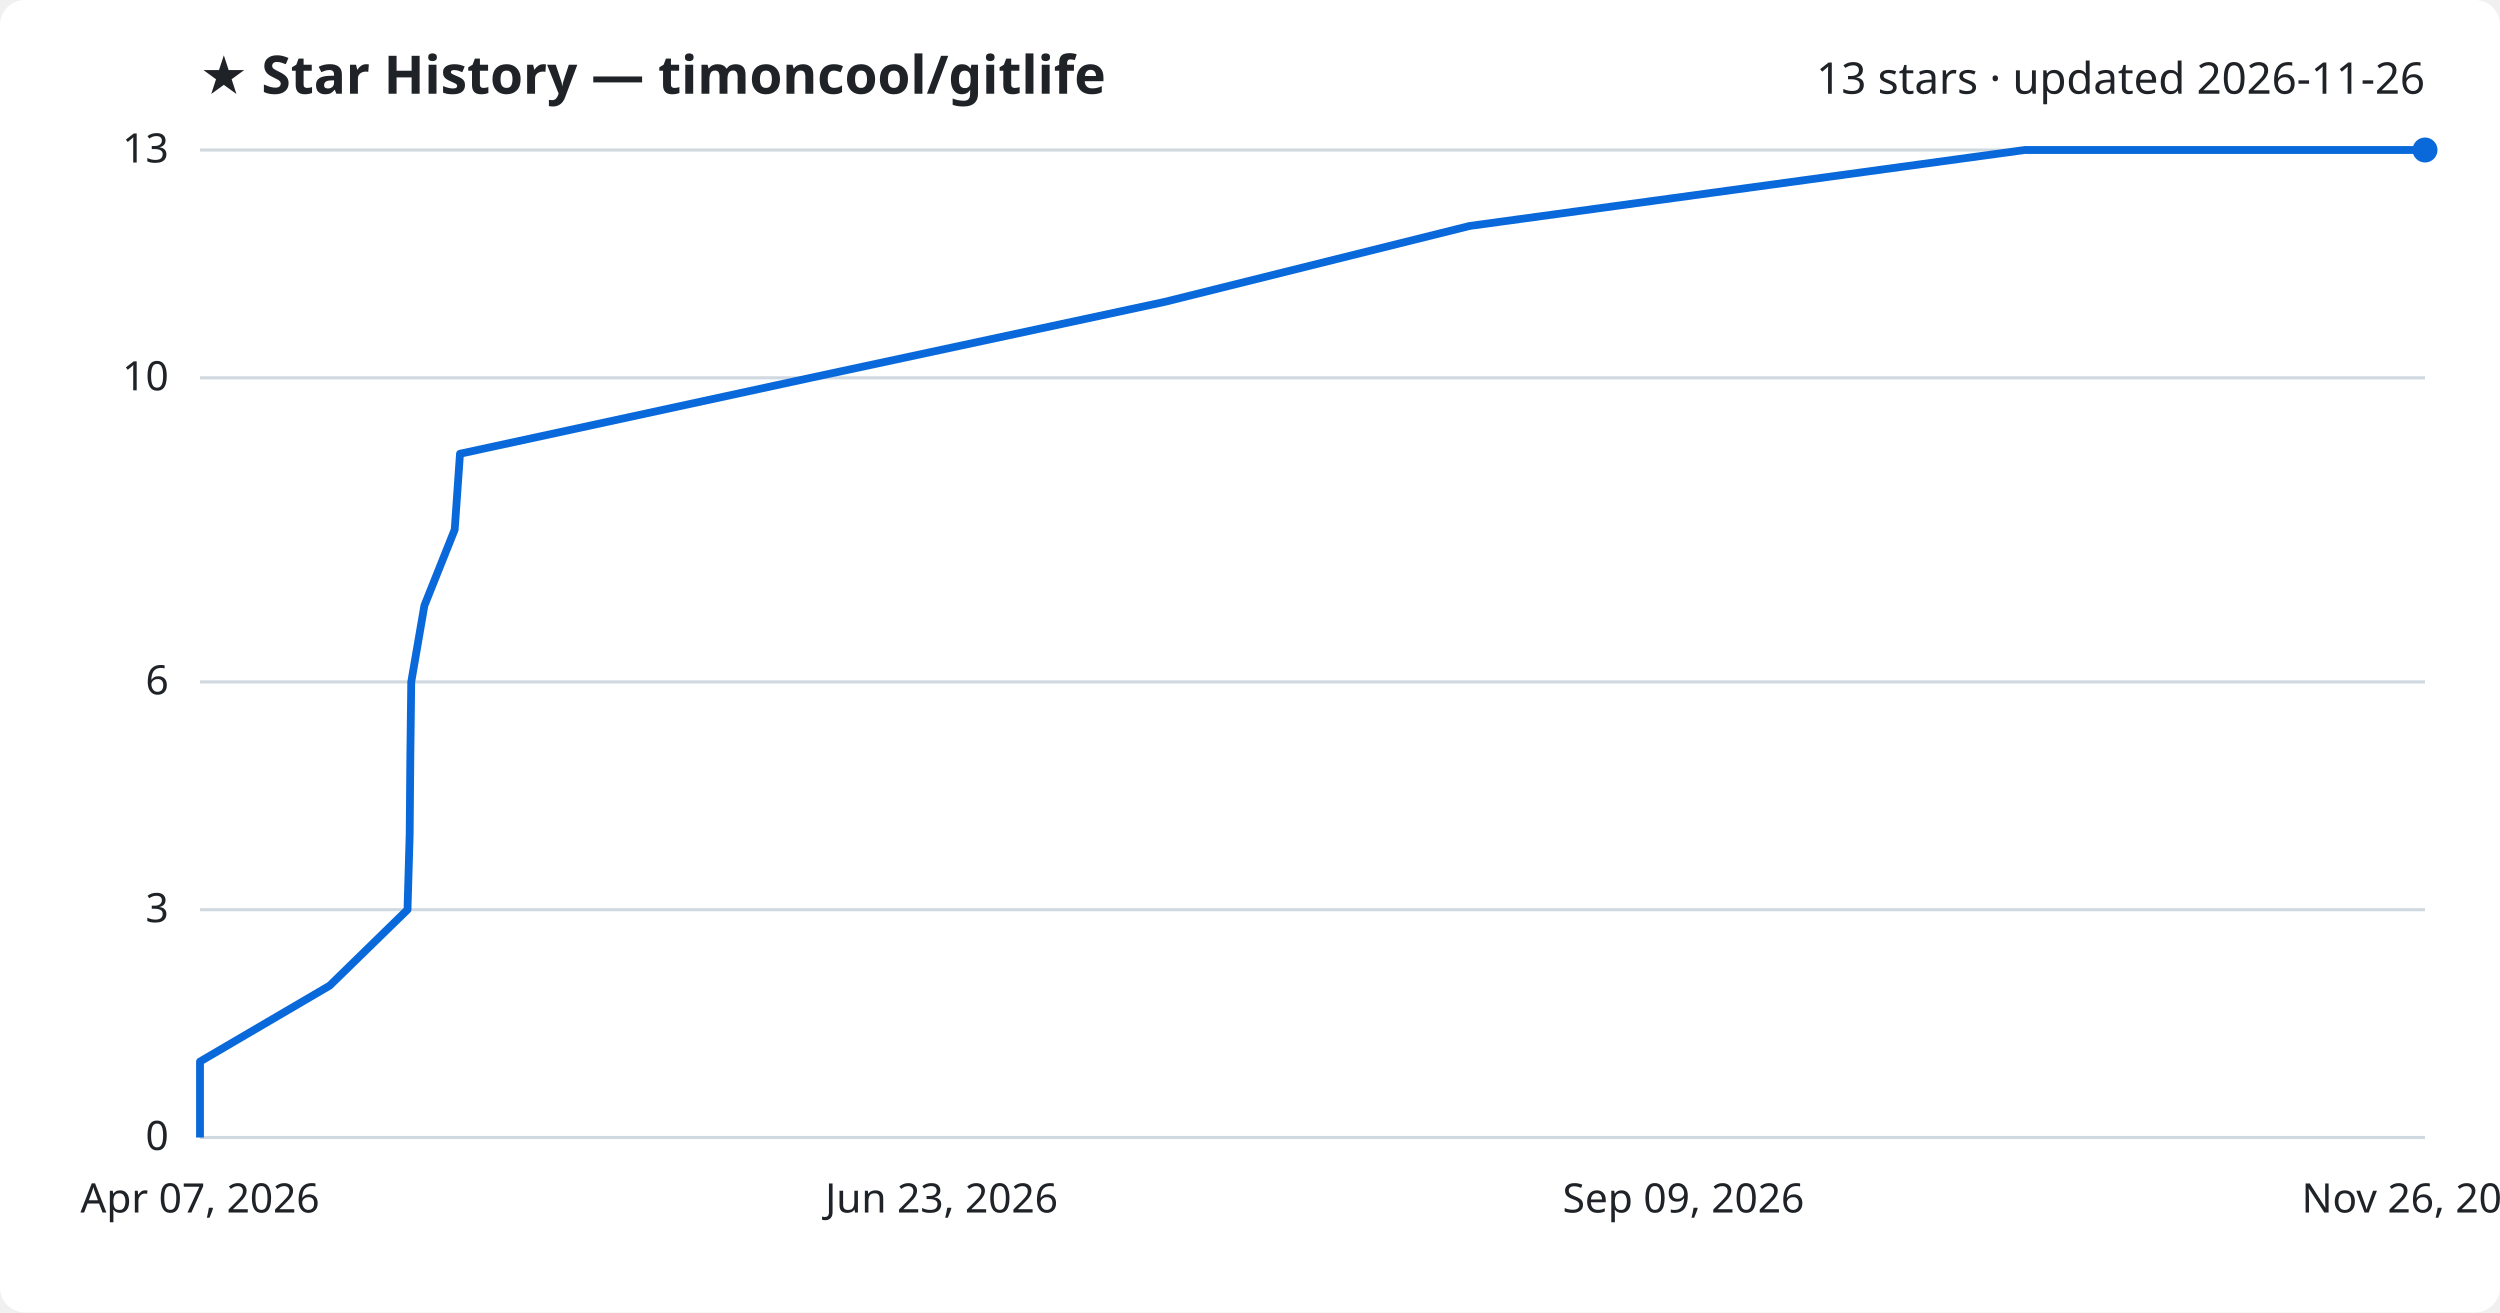
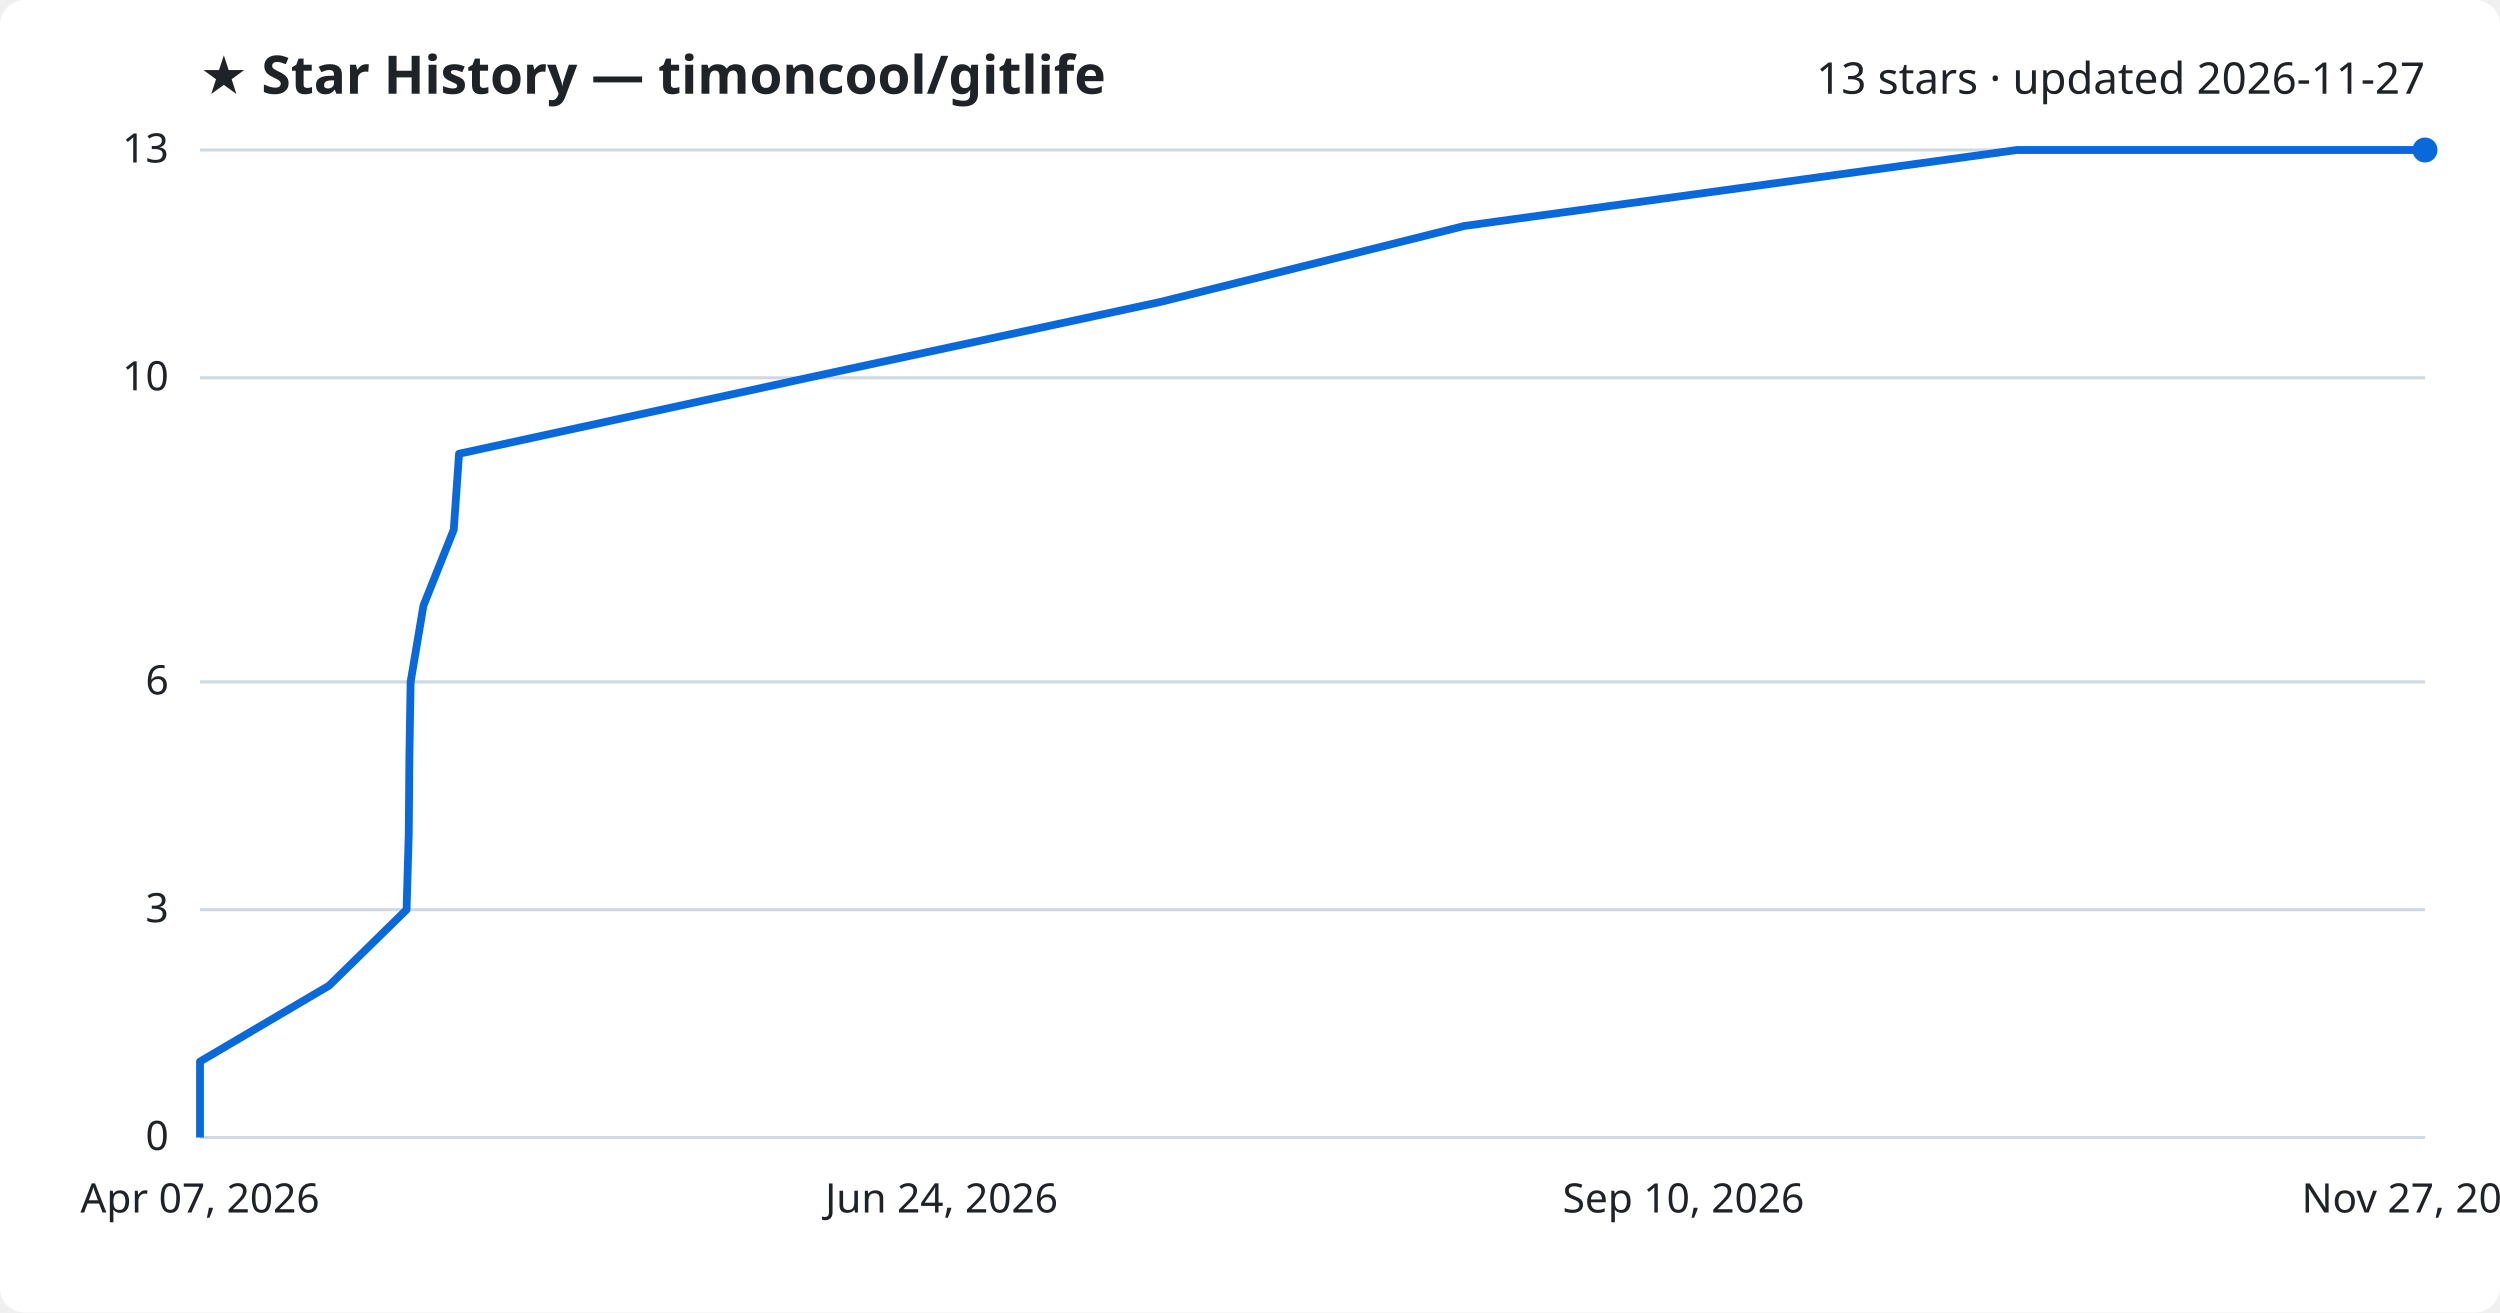
<svg xmlns="http://www.w3.org/2000/svg" viewBox="0 0 800 420" font-family="Segoe UI, sans-serif">
  <rect width="800" height="420" fill="#ffffff" rx="8" />
  <text x="64" y="30" fill="#1f2328" font-size="17" font-weight="700">★ Star History — timoncool/gitlife</text>
-   <text x="776" y="30" fill="#1f2328" font-size="14" text-anchor="end">13 stars · updated 2026-11-26</text>
+   <text x="776" y="30" fill="#1f2328" font-size="14" text-anchor="end">13 stars · updated 2026-11-27</text>
  <line x1="64" y1="364.0" x2="776" y2="364.0" stroke="#d1d9e0" stroke-width="1" />
  <text x="54" y="368.0" fill="#1f2328" font-size="13" text-anchor="end">0</text>
  <line x1="64" y1="291.1" x2="776" y2="291.1" stroke="#d1d9e0" stroke-width="1" />
  <text x="54" y="295.1" fill="#1f2328" font-size="13" text-anchor="end">3</text>
  <line x1="64" y1="218.2" x2="776" y2="218.2" stroke="#d1d9e0" stroke-width="1" />
  <text x="54" y="222.2" fill="#1f2328" font-size="13" text-anchor="end">6</text>
  <line x1="64" y1="120.9" x2="776" y2="120.9" stroke="#d1d9e0" stroke-width="1" />
  <text x="54" y="124.9" fill="#1f2328" font-size="13" text-anchor="end">10</text>
  <line x1="64" y1="48.0" x2="776" y2="48.0" stroke="#d1d9e0" stroke-width="1" />
  <text x="54" y="52.0" fill="#1f2328" font-size="13" text-anchor="end">13</text>
-   <path d="M64.0,364.0 L64.0,339.7 L105.5,315.4 L130.4,291.1 L131.1,266.8 L131.3,242.5 L131.6,218.2 L135.8,193.8 L145.5,169.5 L147.2,145.2 L259.4,120.9 L372.7,96.6 L470.3,72.3 L647.9,48.0 L776.0,48.0" fill="none" stroke="#0969da" stroke-width="2.5" stroke-linejoin="round" />
+   <path d="M64.0,364.0 L64.0,339.7 L105.3,315.4 L130.1,291.1 L130.8,266.8 L131.0,242.5 L131.4,218.2 L135.5,193.8 L145.2,169.5 L146.9,145.2 L258.5,120.9 L371.4,96.6 L468.6,72.3 L645.4,48.0 L776.0,48.0" fill="none" stroke="#0969da" stroke-width="2.5" stroke-linejoin="round" />
  <circle cx="776.0" cy="48.0" r="4" fill="#0969da" />
  <text x="64.0" y="388" fill="#1f2328" font-size="13" text-anchor="middle">Apr 07, 2026</text>
-   <text x="301.3" y="388" fill="#1f2328" font-size="13" text-anchor="middle">Jun 23, 2026</text>
-   <text x="538.7" y="388" fill="#1f2328" font-size="13" text-anchor="middle">Sep 09, 2026</text>
-   <text x="776.0" y="388" fill="#1f2328" font-size="13" text-anchor="middle">Nov 26, 2026</text>
+   <text x="301.3" y="388" fill="#1f2328" font-size="13" text-anchor="middle">Jun 24, 2026</text>
+   <text x="538.7" y="388" fill="#1f2328" font-size="13" text-anchor="middle">Sep 10, 2026</text>
+   <text x="776.0" y="388" fill="#1f2328" font-size="13" text-anchor="middle">Nov 27, 2026</text>
</svg>
